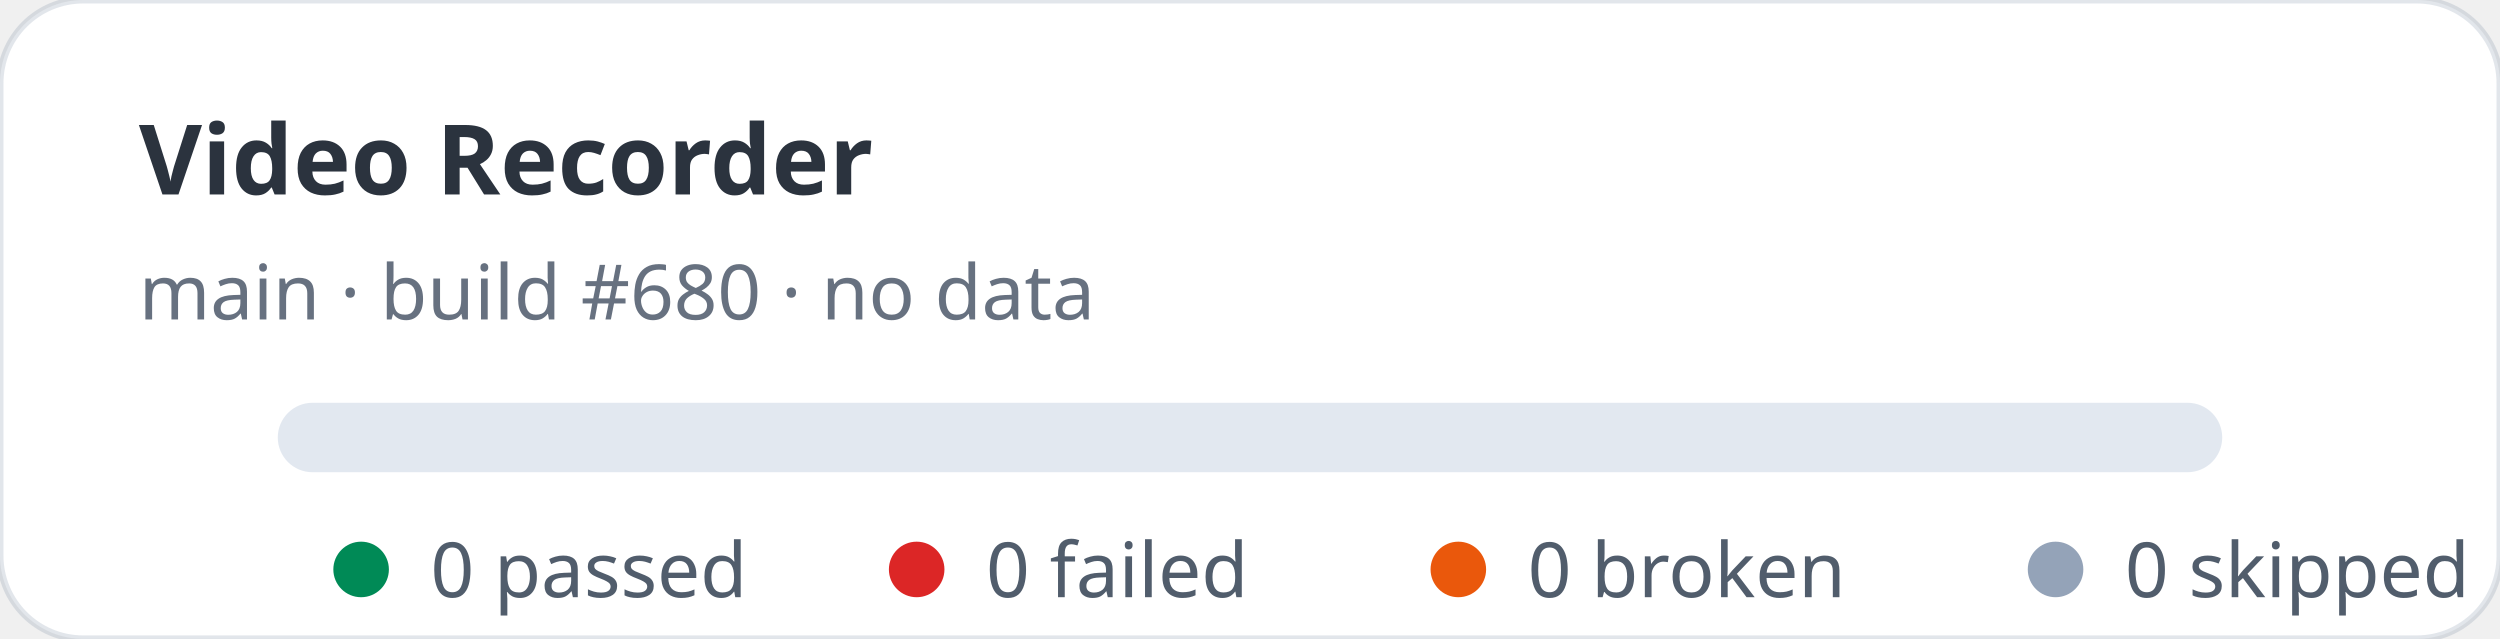
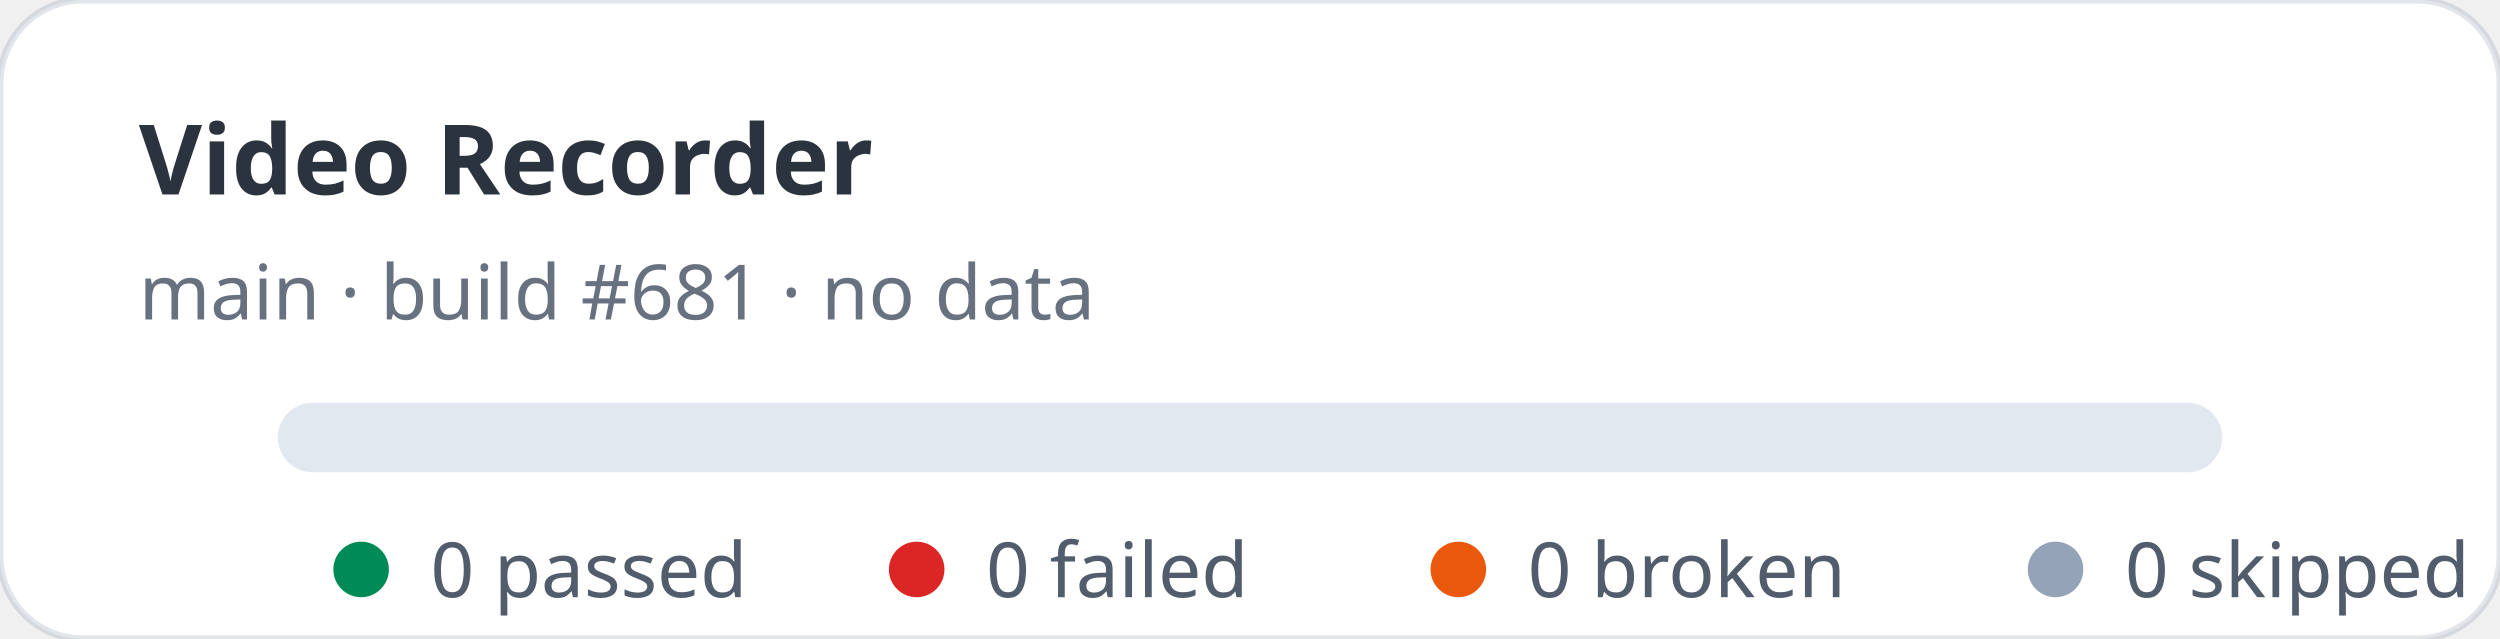
<svg xmlns="http://www.w3.org/2000/svg" width="360" height="92" viewBox="0 0 360 92" role="img" aria-label="Video Recorder stats: 0 passed, 0 failed">
  <rect width="360" height="92" rx="12" fill="#ffffff" stroke="rgba(11,48,86,0.12)" />
  <text x="20" y="28" fill="rgba(1,10,24,0.83)" font-family="ui-sans-serif,system-ui,sans-serif" font-size="14" font-weight="700">Video Recorder</text>
-   <text x="20" y="46" fill="rgba(2,19,44,0.6)" font-family="ui-sans-serif,system-ui,sans-serif" font-size="11">main · build #680 · no data</text>
+   <text x="20" y="46" fill="rgba(2,19,44,0.6)" font-family="ui-sans-serif,system-ui,sans-serif" font-size="11">main · build #681 · no data</text>
  <rect x="40" y="58" width="280" height="10" rx="5" fill="#e2e8f0" />
  <g font-family="ui-sans-serif,system-ui,sans-serif" font-size="11" fill="rgba(1,18,40,0.68)">
    <circle cx="52" cy="82" r="4" fill="#008a56" />
    <text x="62" y="86">0 passed</text>
    <circle cx="132" cy="82" r="4" fill="#dc2626" />
    <text x="142" y="86">0 failed</text>
    <circle cx="210" cy="82" r="4" fill="#ea580c" />
    <text x="220" y="86">0 broken</text>
    <circle cx="296" cy="82" r="4" fill="#94a3b8" />
    <text x="306" y="86">0 skipped</text>
  </g>
</svg>
